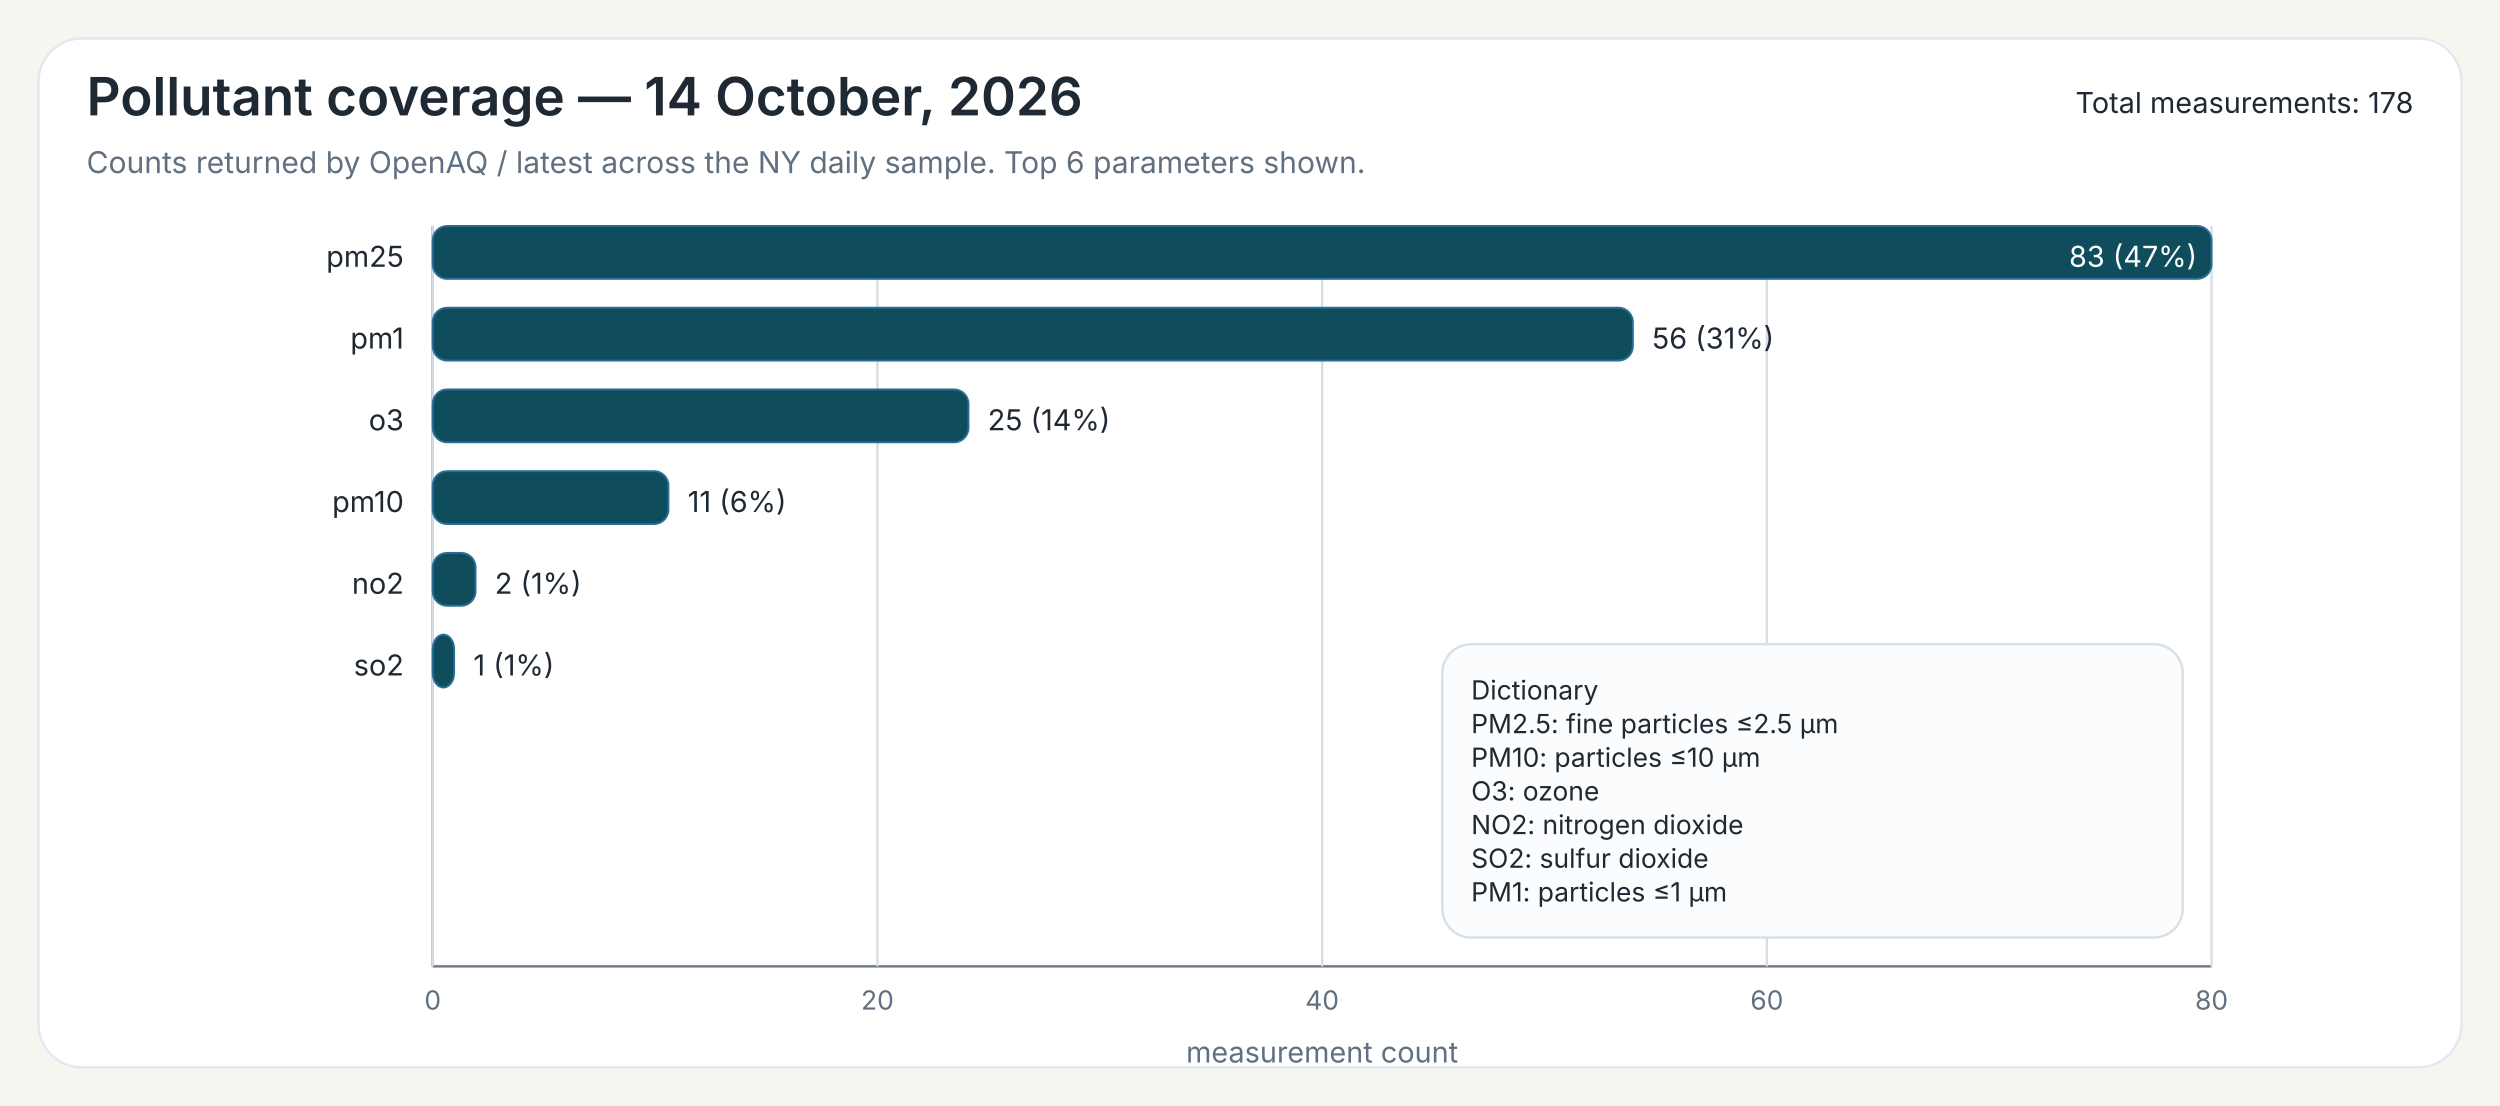
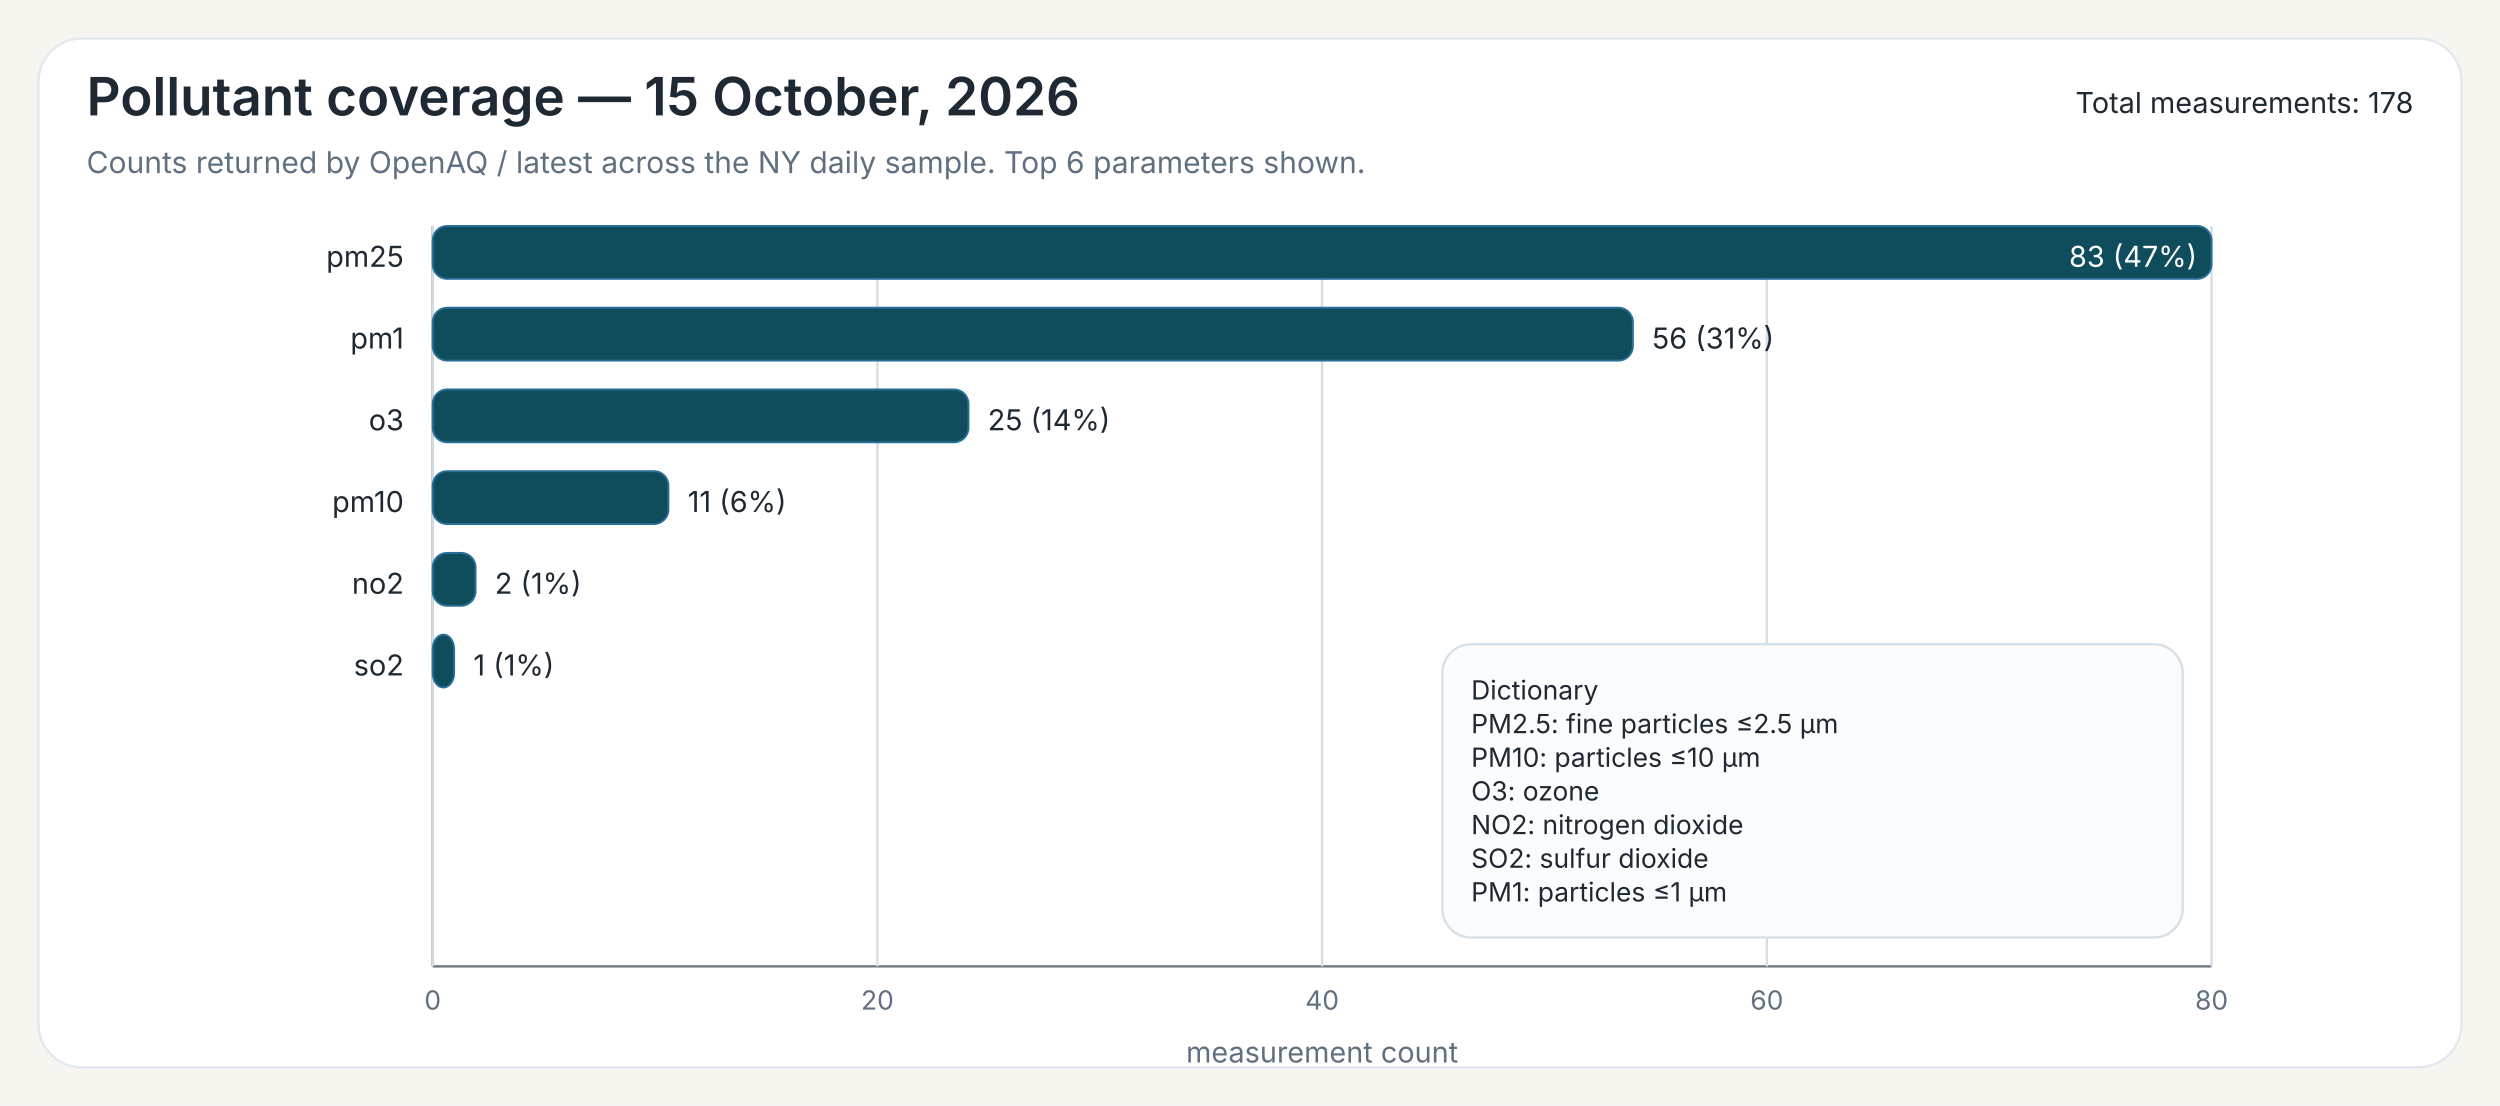
<svg xmlns="http://www.w3.org/2000/svg" width="1040" height="460">
  <rect x="0" y="0" width="1040" height="460" fill="#F7F5EF" />
  <rect x="16" y="16" width="1008" height="428" rx="18" ry="18" fill="#FFFFFF" stroke="#E3E8EE" stroke-width="1" />
-   <text x="36" y="48" font-family="Public Sans, Inter, Aptos, Segoe UI, Arial, sans-serif" font-size="22" font-weight="600" fill="#1F2933">Pollutant coverage — 14 October, 2026</text>
+   <text x="36" y="48" font-family="Public Sans, Inter, Aptos, Segoe UI, Arial, sans-serif" font-size="22" font-weight="600" fill="#1F2933">Pollutant coverage — 15 October, 2026</text>
  <text x="36" y="72" font-family="Public Sans, Inter, Aptos, Segoe UI, Arial, sans-serif" font-size="12.5" font-weight="400" fill="#607080">Counts returned by OpenAQ / latest across the NY daily sample. Top 6 parameters shown.</text>
  <text x="1004" y="47" font-family="Public Sans, Inter, Aptos, Segoe UI, Arial, sans-serif" font-size="12" text-anchor="end" fill="#1F2933">Total measurements: 178</text>
  <line x1="180" y1="94" x2="180" y2="402" stroke="#6B7A86" stroke-width="1" />
  <line x1="180" y1="402" x2="920" y2="402" stroke="#6B7A86" stroke-width="1" />
  <line x1="180.00" y1="94" x2="180.00" y2="402" stroke="#D7DDE3" stroke-width="1" />
  <text x="180.00" y="420" font-family="Inter, Aptos, Segoe UI, Arial, sans-serif" font-size="11" text-anchor="middle" fill="#607080">0</text>
  <line x1="365.00" y1="94" x2="365.00" y2="402" stroke="#D7DDE3" stroke-width="1" />
  <text x="365.00" y="420" font-family="Inter, Aptos, Segoe UI, Arial, sans-serif" font-size="11" text-anchor="middle" fill="#607080">20</text>
  <line x1="550.00" y1="94" x2="550.00" y2="402" stroke="#D7DDE3" stroke-width="1" />
  <text x="550.00" y="420" font-family="Inter, Aptos, Segoe UI, Arial, sans-serif" font-size="11" text-anchor="middle" fill="#607080">40</text>
  <line x1="735.00" y1="94" x2="735.00" y2="402" stroke="#D7DDE3" stroke-width="1" />
  <text x="735.00" y="420" font-family="Inter, Aptos, Segoe UI, Arial, sans-serif" font-size="11" text-anchor="middle" fill="#607080">60</text>
  <line x1="920.00" y1="94" x2="920.00" y2="402" stroke="#D7DDE3" stroke-width="1" />
  <text x="920.00" y="420" font-family="Inter, Aptos, Segoe UI, Arial, sans-serif" font-size="11" text-anchor="middle" fill="#607080">80</text>
  <text x="550.00" y="442" font-family="Inter, Aptos, Segoe UI, Arial, sans-serif" font-size="12" text-anchor="middle" fill="#607080">measurement count</text>
  <text x="168" y="111" font-family="Inter, Aptos, Segoe UI, Arial, sans-serif" font-size="12" text-anchor="end" fill="#1F2933">pm25</text>
  <rect x="180" y="94" width="740.00" height="22" rx="6" ry="6" fill="#0F4C5C" stroke="#2A6F97" stroke-width="0.8" />
  <text x="914.00" y="111" font-family="Inter, Aptos, Segoe UI, Arial, sans-serif" font-size="12" fill="white" text-anchor="end">83 (47%)</text>
  <text x="168" y="145" font-family="Inter, Aptos, Segoe UI, Arial, sans-serif" font-size="12" text-anchor="end" fill="#1F2933">pm1</text>
  <rect x="180" y="128" width="499.28" height="22" rx="6" ry="6" fill="#0F4C5C" stroke="#2A6F97" stroke-width="0.8" />
  <text x="687.28" y="145" font-family="Inter, Aptos, Segoe UI, Arial, sans-serif" font-size="12" fill="#1F2933">56 (31%)</text>
  <text x="168" y="179" font-family="Inter, Aptos, Segoe UI, Arial, sans-serif" font-size="12" text-anchor="end" fill="#1F2933">o3</text>
  <rect x="180" y="162" width="222.89" height="22" rx="6" ry="6" fill="#0F4C5C" stroke="#2A6F97" stroke-width="0.8" />
  <text x="410.89" y="179" font-family="Inter, Aptos, Segoe UI, Arial, sans-serif" font-size="12" fill="#1F2933">25 (14%)</text>
  <text x="168" y="213" font-family="Inter, Aptos, Segoe UI, Arial, sans-serif" font-size="12" text-anchor="end" fill="#1F2933">pm10</text>
  <rect x="180" y="196" width="98.07" height="22" rx="6" ry="6" fill="#0F4C5C" stroke="#2A6F97" stroke-width="0.8" />
  <text x="286.07" y="213" font-family="Inter, Aptos, Segoe UI, Arial, sans-serif" font-size="12" fill="#1F2933">11 (6%)</text>
  <text x="168" y="247" font-family="Inter, Aptos, Segoe UI, Arial, sans-serif" font-size="12" text-anchor="end" fill="#1F2933">no2</text>
  <rect x="180" y="230" width="17.83" height="22" rx="6" ry="6" fill="#0F4C5C" stroke="#2A6F97" stroke-width="0.8" />
  <text x="205.83" y="247" font-family="Inter, Aptos, Segoe UI, Arial, sans-serif" font-size="12" fill="#1F2933">2 (1%)</text>
  <text x="168" y="281" font-family="Inter, Aptos, Segoe UI, Arial, sans-serif" font-size="12" text-anchor="end" fill="#1F2933">so2</text>
  <rect x="180" y="264" width="8.92" height="22" rx="6" ry="6" fill="#0F4C5C" stroke="#2A6F97" stroke-width="0.8" />
  <text x="196.92" y="281" font-family="Inter, Aptos, Segoe UI, Arial, sans-serif" font-size="12" fill="#1F2933">1 (1%)</text>
  <rect x="600.00" y="268.00" width="308" height="122" rx="12" ry="12" fill="#FBFCFD" stroke="#D8E0E7" stroke-width="1" />
  <text x="612.00" y="291.00" font-family="Inter, Aptos, Segoe UI, Arial, sans-serif" font-size="11" fill="#1F2933">Dictionary</text>
  <text x="612.00" y="305.00" font-family="Inter, Aptos, Segoe UI, Arial, sans-serif" font-size="11" fill="#1F2933">PM2.5: fine particles ≤2.5 µm</text>
  <text x="612.00" y="319.00" font-family="Inter, Aptos, Segoe UI, Arial, sans-serif" font-size="11" fill="#1F2933">PM10: particles ≤10 µm</text>
  <text x="612.00" y="333.00" font-family="Inter, Aptos, Segoe UI, Arial, sans-serif" font-size="11" fill="#1F2933">O3: ozone</text>
  <text x="612.00" y="347.00" font-family="Inter, Aptos, Segoe UI, Arial, sans-serif" font-size="11" fill="#1F2933">NO2: nitrogen dioxide</text>
  <text x="612.00" y="361.00" font-family="Inter, Aptos, Segoe UI, Arial, sans-serif" font-size="11" fill="#1F2933">SO2: sulfur dioxide</text>
  <text x="612.00" y="375.00" font-family="Inter, Aptos, Segoe UI, Arial, sans-serif" font-size="11" fill="#1F2933">PM1: particles ≤1 µm</text>
</svg>
